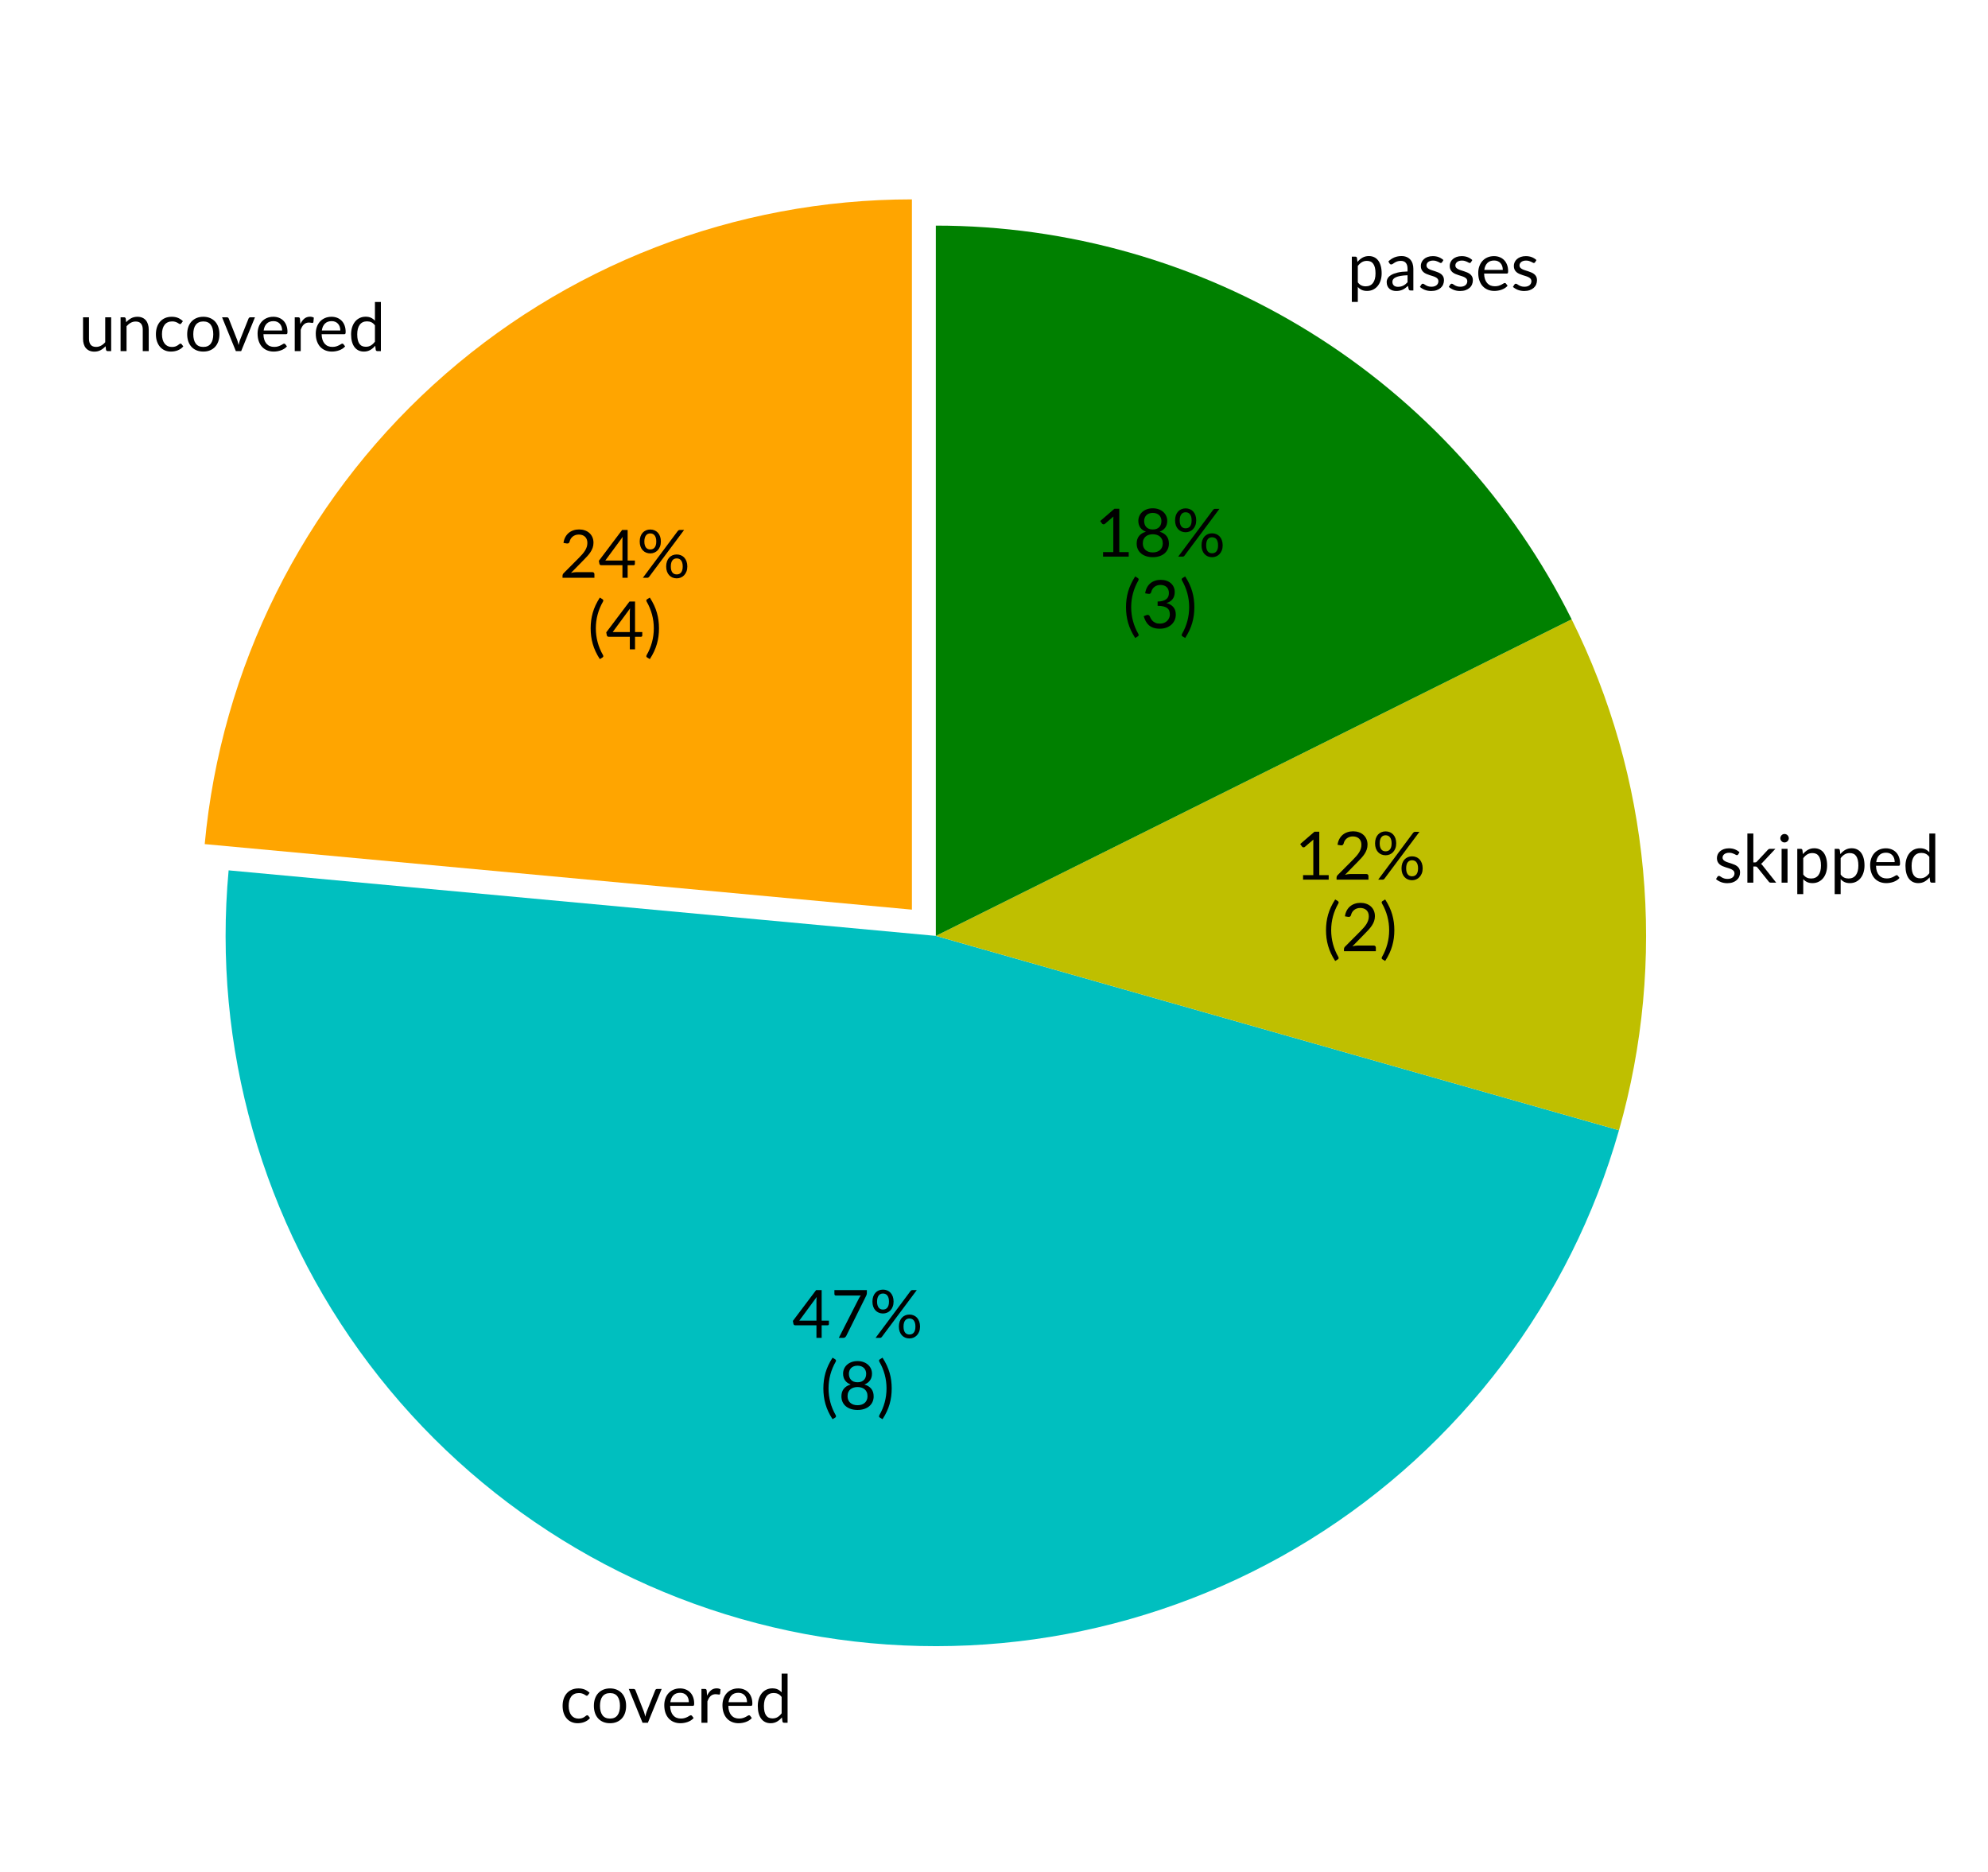
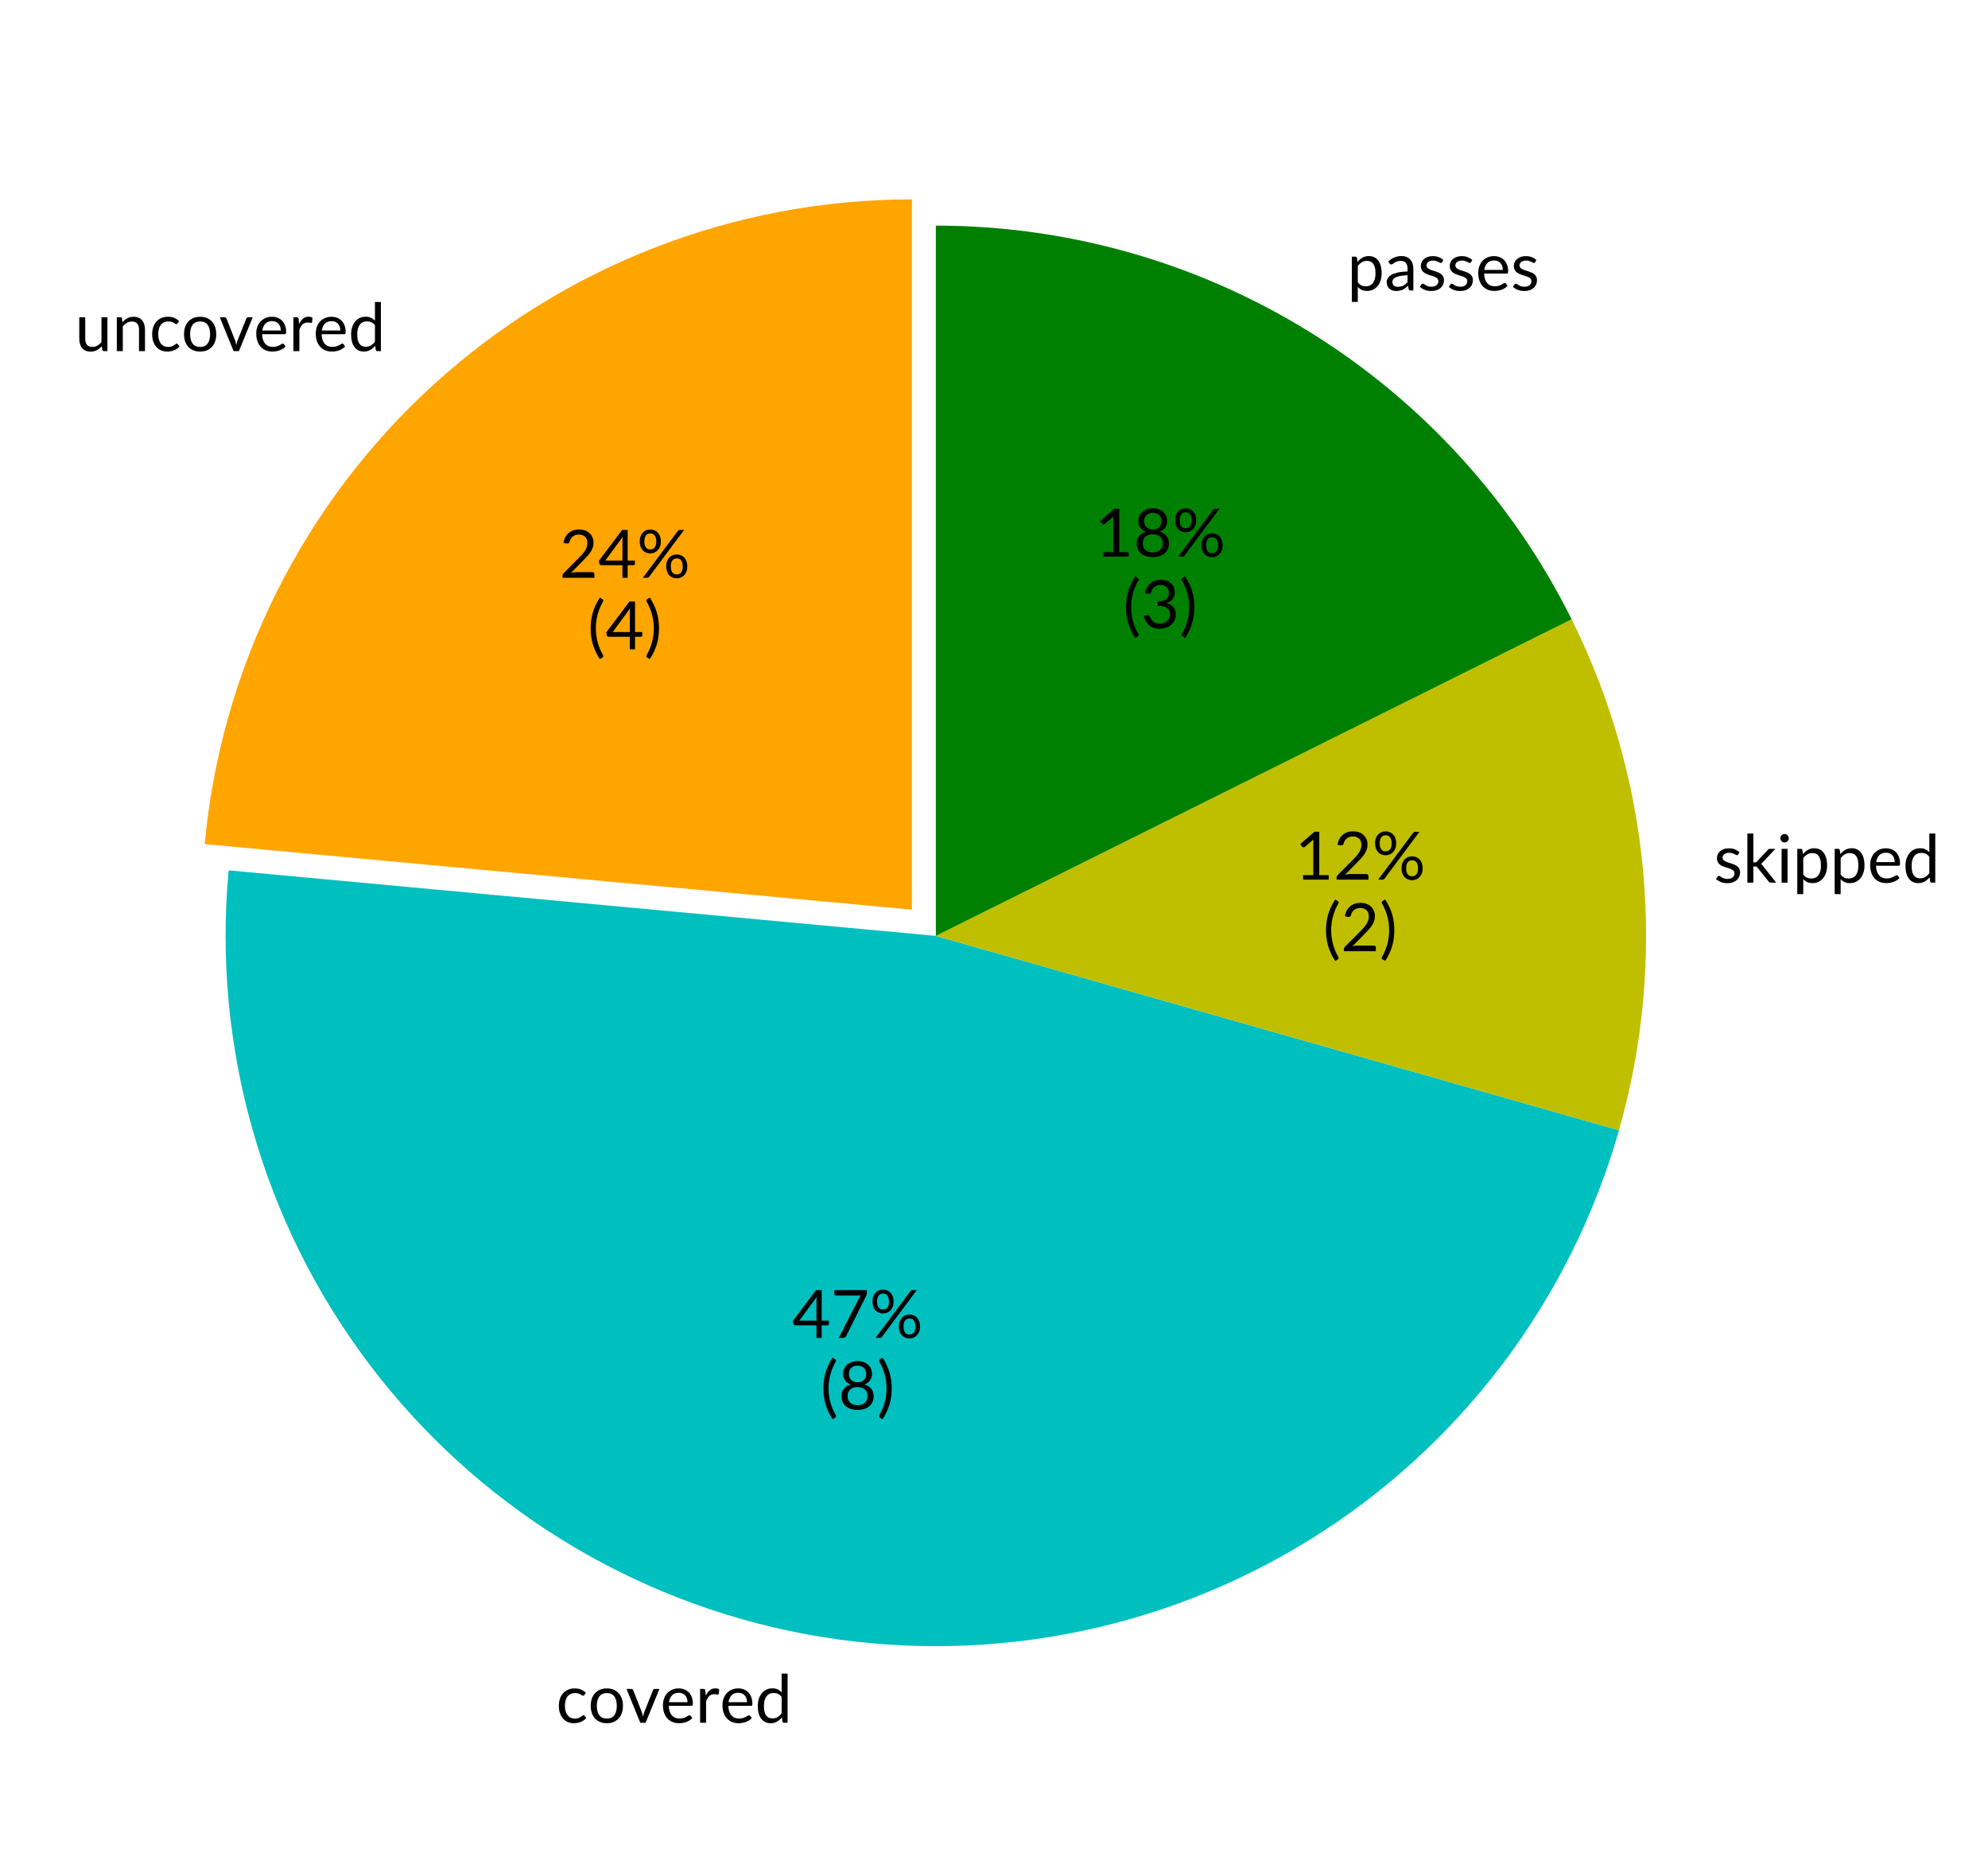
<svg xmlns="http://www.w3.org/2000/svg" xmlns:xlink="http://www.w3.org/1999/xlink" width="297.944pt" height="280.512pt" viewBox="0 0 297.944 280.512" version="1.1">
  <defs>
    <style type="text/css">*{stroke-linejoin: round; stroke-linecap: butt}</style>
  </defs>
  <g id="figure_1">
    <g id="patch_1">
      <path d="M 0 280.512  L 297.944 280.512  L 297.944 0  L 0 0  L 0 280.512  z " style="fill: none" />
    </g>
    <g id="axes_1">
      <g id="patch_2">
        <path d="M 136.67 29.878  C 110.148 29.878 84.56 39.791 64.959 57.659  C 45.359 75.527 33.127 100.092 30.68 126.501  L 136.67 136.323  z " style="fill: #ffa500" />
      </g>
      <g id="patch_3">
        <path d="M 34.265 130.434  C 31.818 156.844 39.328 183.238 55.311 204.403  C 71.295 225.569 94.626 240.015 120.697 244.888  C 146.768 249.762 173.742 244.72 196.292 230.757  C 218.842 216.795 235.379 194.896 242.637 169.386  L 140.256 140.256  z " style="fill: #00bfbf" />
      </g>
      <g id="patch_4">
        <path d="M 242.637 169.386  C 246.236 156.737 247.46 143.53 246.247 130.435  C 245.033 117.339 241.403 104.582 235.541 92.809  L 140.256 140.256  z " style="fill: #bfbf00" />
      </g>
      <g id="patch_5">
        <path d="M 235.541 92.809  C 226.718 75.089 213.123 60.176 196.292 49.755  C 179.461 39.334 160.052 33.811 140.256 33.811  L 140.256 140.256  z " style="fill: #008000" />
      </g>
      <g id="matplotlib.axis_1" />
      <g id="matplotlib.axis_2" />
      <g id="text_1">
-         <g transform="translate(11.79101 52.6178) scale(0.1 -0.1)">
+         <g transform="translate(11.22851 52.6178) scale(0.1 -0.1)">
          <defs>
-             <path id="Lato-Regular-75" d="M 989 3242  L 989 1174  Q 989 806 1157 604  Q 1325 403 1670 403  Q 1920 403 2141 521  Q 2362 640 2547 851  L 2547 3242  L 3117 3242  L 3117 0  L 2778 0  Q 2656 0 2624 118  L 2579 467  Q 2368 234 2105 91  Q 1843 -51 1504 -51  Q 1238 -51 1035 37  Q 832 125 694 285  Q 557 445 488 672  Q 419 899 419 1174  L 419 3242  L 989 3242  z " transform="scale(0.015625)" />
-             <path id="Lato-Regular-6e" d="M 451 0  L 451 3242  L 794 3242  Q 915 3242 944 3123  L 989 2771  Q 1200 3005 1462 3149  Q 1725 3293 2067 3293  Q 2333 3293 2536 3205  Q 2739 3117 2875 2955  Q 3011 2794 3081 2566  Q 3152 2339 3152 2064  L 3152 0  L 2579 0  L 2579 2064  Q 2579 2432 2411 2635  Q 2243 2838 1901 2838  Q 1645 2838 1425 2716  Q 1206 2595 1024 2387  L 1024 0  L 451 0  z " transform="scale(0.015625)" />
+             <path id="Lato-Regular-75" d="M 3117 3242  L 3117 0  L 2778 0  Q 2656 0 2624 118  L 2579 467  Q 2368 234 2105 91  Q 1843 -51 1504 -51  Q 1238 -51 1035 37  Q 832 125 694 285  Q 557 445 488 672  Q 419 899 419 1174  L 419 3242  L 989 3242  L 989 1174  Q 989 806 1157 604  Q 1325 403 1670 403  Q 1923 403 2142 523  Q 2362 643 2547 854  L 2547 3242  L 3117 3242  z " transform="scale(0.015625)" />
+             <path id="Lato-Regular-6e" d="M 989 2771  Q 1094 2890 1212 2986  Q 1331 3082 1464 3150  Q 1597 3219 1745 3256  Q 1894 3293 2067 3293  Q 2333 3293 2536 3205  Q 2739 3117 2875 2955  Q 3011 2794 3081 2566  Q 3152 2339 3152 2064  L 3152 0  L 2579 0  L 2579 2064  Q 2579 2432 2411 2635  Q 2243 2838 1901 2838  Q 1648 2838 1429 2716  Q 1210 2595 1024 2387  L 1024 0  L 451 0  L 451 3242  L 794 3242  Q 915 3242 944 3123  L 989 2771  z " transform="scale(0.015625)" />
            <path id="Lato-Regular-63" d="M 2707 2666  Q 2682 2630 2656 2611  Q 2630 2592 2586 2592  Q 2538 2592 2480 2632  Q 2422 2672 2337 2720  Q 2253 2768 2129 2808  Q 2006 2848 1827 2848  Q 1587 2848 1404 2763  Q 1222 2678 1099 2518  Q 976 2358 913 2131  Q 851 1904 851 1622  Q 851 1328 918 1099  Q 986 870 1109 715  Q 1232 560 1406 478  Q 1581 397 1798 397  Q 2006 397 2140 446  Q 2275 496 2363 557  Q 2451 618 2510 667  Q 2570 717 2627 717  Q 2698 717 2736 662  L 2896 454  Q 2790 323 2656 230  Q 2522 138 2366 75  Q 2211 13 2041 -16  Q 1872 -45 1696 -45  Q 1392 -45 1131 67  Q 870 179 678 392  Q 486 605 377 915  Q 269 1226 269 1622  Q 269 1984 369 2291  Q 470 2598 664 2820  Q 858 3043 1141 3168  Q 1424 3293 1792 3293  Q 2134 3293 2395 3182  Q 2656 3072 2858 2870  L 2707 2666  z " transform="scale(0.015625)" />
            <path id="Lato-Regular-6f" d="M 1818 3293  Q 2173 3293 2457 3174  Q 2742 3056 2944 2838  Q 3146 2621 3253 2312  Q 3360 2003 3360 1622  Q 3360 1238 3253 931  Q 3146 624 2944 406  Q 2742 189 2457 72  Q 2173 -45 1818 -45  Q 1459 -45 1172 72  Q 886 189 684 406  Q 483 624 376 931  Q 269 1238 269 1622  Q 269 2003 376 2312  Q 483 2621 684 2838  Q 886 3056 1172 3174  Q 1459 3293 1818 3293  z M 1818 400  Q 2298 400 2534 721  Q 2771 1043 2771 1619  Q 2771 2198 2534 2521  Q 2298 2845 1818 2845  Q 1574 2845 1393 2761  Q 1213 2678 1093 2521  Q 973 2365 913 2136  Q 854 1907 854 1619  Q 854 1043 1092 721  Q 1331 400 1818 400  z " transform="scale(0.015625)" />
-             <path id="Lato-Regular-76" d="M 74 3242  L 538 3242  Q 608 3242 653 3206  Q 698 3171 714 3123  L 1536 1037  Q 1574 918 1603 806  Q 1632 694 1658 582  Q 1683 694 1712 806  Q 1741 918 1782 1037  L 2614 3123  Q 2634 3174 2678 3208  Q 2723 3242 2784 3242  L 3229 3242  L 1907 0  L 1395 0  L 74 3242  z " transform="scale(0.015625)" />
-             <path id="Lato-Regular-65" d="M 1779 3293  Q 2070 3293 2318 3195  Q 2566 3098 2747 2914  Q 2928 2730 3030 2459  Q 3133 2189 3133 1843  Q 3133 1709 3104 1664  Q 3075 1619 2995 1619  L 829 1619  Q 835 1312 912 1085  Q 989 858 1123 706  Q 1258 554 1443 478  Q 1629 403 1859 403  Q 2074 403 2229 452  Q 2384 502 2496 560  Q 2608 618 2683 667  Q 2758 717 2813 717  Q 2883 717 2922 662  L 3082 454  Q 2976 326 2829 232  Q 2682 138 2514 77  Q 2346 16 2166 -14  Q 1987 -45 1811 -45  Q 1475 -45 1192 68  Q 909 182 702 401  Q 496 621 381 944  Q 266 1267 266 1686  Q 266 2026 370 2320  Q 474 2614 669 2830  Q 864 3046 1145 3169  Q 1427 3293 1779 3293  z M 1792 2874  Q 1379 2874 1142 2635  Q 906 2397 848 1974  L 2621 1974  Q 2621 2173 2565 2337  Q 2509 2502 2401 2622  Q 2294 2742 2140 2808  Q 1987 2874 1792 2874  z " transform="scale(0.015625)" />
-             <path id="Lato-Regular-72" d="M 451 0  L 451 3242  L 778 3242  Q 870 3242 905 3206  Q 941 3171 954 3085  L 989 2592  Q 1142 2925 1368 3112  Q 1594 3299 1917 3299  Q 2019 3299 2113 3276  Q 2208 3254 2282 3206  L 2240 2781  Q 2221 2701 2144 2701  Q 2099 2701 2012 2720  Q 1926 2739 1818 2739  Q 1664 2739 1542 2692  Q 1421 2646 1326 2558  Q 1232 2470 1158 2342  Q 1085 2214 1024 2048  L 1024 0  L 451 0  z " transform="scale(0.015625)" />
-             <path id="Lato-Regular-64" d="M 2794 0  Q 2672 0 2640 118  L 2589 512  Q 2381 259 2113 107  Q 1846 -45 1501 -45  Q 1222 -45 995 62  Q 768 170 608 378  Q 448 586 361 896  Q 275 1206 275 1610  Q 275 1968 371 2277  Q 467 2586 646 2813  Q 826 3040 1086 3169  Q 1347 3299 1674 3299  Q 1971 3299 2184 3198  Q 2397 3098 2563 2915  L 2563 4714  L 3133 4714  L 3133 0  L 2794 0  z M 1686 416  Q 1968 416 2177 544  Q 2387 672 2563 906  L 2563 2470  Q 2403 2682 2217 2768  Q 2032 2854 1802 2854  Q 1350 2854 1107 2531  Q 864 2208 864 1610  Q 864 1293 918 1067  Q 973 842 1078 696  Q 1184 550 1337 483  Q 1491 416 1686 416  z " transform="scale(0.015625)" />
+             <path id="Lato-Regular-76" d="M 3229 3242  L 1907 0  L 1395 0  L 74 3242  L 538 3242  Q 608 3242 653 3206  Q 698 3171 714 3123  L 1536 1037  Q 1574 918 1603 806  Q 1632 694 1658 582  Q 1683 694 1712 806  Q 1741 918 1782 1037  L 2614 3123  Q 2634 3174 2678 3208  Q 2723 3242 2784 3242  L 3229 3242  z " transform="scale(0.015625)" />
+             <path id="Lato-Regular-65" d="M 2621 1974  Q 2621 2173 2565 2337  Q 2509 2502 2401 2622  Q 2294 2742 2140 2808  Q 1987 2874 1792 2874  Q 1382 2874 1144 2635  Q 906 2397 848 1974  L 2621 1974  z M 3082 454  Q 2976 326 2829 232  Q 2682 138 2514 77  Q 2346 16 2166 -14  Q 1987 -45 1811 -45  Q 1475 -45 1192 68  Q 909 182 702 401  Q 496 621 381 944  Q 266 1267 266 1686  Q 266 2026 370 2320  Q 474 2614 669 2830  Q 864 3046 1145 3169  Q 1427 3293 1779 3293  Q 2070 3293 2318 3195  Q 2566 3098 2747 2914  Q 2928 2730 3030 2459  Q 3133 2189 3133 1843  Q 3133 1709 3104 1664  Q 3075 1619 2995 1619  L 829 1619  Q 838 1312 913 1085  Q 989 858 1123 706  Q 1258 554 1443 478  Q 1629 403 1859 403  Q 2074 403 2229 452  Q 2384 502 2496 560  Q 2608 618 2683 667  Q 2758 717 2813 717  Q 2883 717 2922 662  L 3082 454  z " transform="scale(0.015625)" />
+             <path id="Lato-Regular-72" d="M 992 2592  Q 1146 2925 1370 3112  Q 1594 3299 1917 3299  Q 2019 3299 2113 3276  Q 2208 3254 2282 3206  L 2240 2781  Q 2221 2701 2144 2701  Q 2099 2701 2012 2720  Q 1926 2739 1818 2739  Q 1664 2739 1544 2694  Q 1424 2650 1329 2562  Q 1235 2474 1160 2344  Q 1085 2214 1024 2048  L 1024 0  L 451 0  L 451 3242  L 778 3242  Q 870 3242 905 3206  Q 941 3171 954 3085  L 992 2592  z " transform="scale(0.015625)" />
+             <path id="Lato-Regular-64" d="M 2563 2470  Q 2403 2685 2217 2769  Q 2032 2854 1802 2854  Q 1350 2854 1107 2531  Q 864 2208 864 1610  Q 864 1293 918 1067  Q 973 842 1078 696  Q 1184 550 1337 483  Q 1491 416 1686 416  Q 1968 416 2177 544  Q 2387 672 2563 906  L 2563 2470  z M 3133 4714  L 3133 0  L 2794 0  Q 2672 0 2640 118  L 2589 512  Q 2381 262 2115 108  Q 1850 -45 1501 -45  Q 1222 -45 995 62  Q 768 170 608 378  Q 448 586 361 896  Q 275 1206 275 1610  Q 275 1968 371 2277  Q 467 2586 646 2813  Q 826 3040 1086 3169  Q 1347 3299 1674 3299  Q 1971 3299 2184 3198  Q 2397 3098 2563 2918  L 2563 4714  L 3133 4714  z " transform="scale(0.015625)" />
          </defs>
          <use xlink:href="#Lato-Regular-75" />
          <use xlink:href="#Lato-Regular-6e" x="55.75" />
          <use xlink:href="#Lato-Regular-63" x="111.55" />
-           <use xlink:href="#Lato-Regular-6f" x="158.425" />
-           <use xlink:href="#Lato-Regular-76" x="213.75" />
-           <use xlink:href="#Lato-Regular-65" x="263.975" />
-           <use xlink:href="#Lato-Regular-72" x="316.775" />
-           <use xlink:href="#Lato-Regular-65" x="351.175" />
-           <use xlink:href="#Lato-Regular-64" x="403.975" />
+           <use xlink:href="#Lato-Regular-6f" x="159.3" />
+           <use xlink:href="#Lato-Regular-76" x="216" />
+           <use xlink:href="#Lato-Regular-65" x="267.6" />
+           <use xlink:href="#Lato-Regular-72" x="320.4" />
+           <use xlink:href="#Lato-Regular-65" x="356.8" />
+           <use xlink:href="#Lato-Regular-64" x="409.6" />
        </g>
      </g>
      <g id="text_2">
        <g transform="translate(83.83577 86.589) scale(0.1 -0.1)">
          <defs>
-             <path id="Lato-Regular-32" d="M 1891 4637  Q 2182 4637 2435 4550  Q 2688 4464 2873 4299  Q 3059 4134 3164 3897  Q 3270 3661 3270 3360  Q 3270 3104 3193 2885  Q 3117 2666 2985 2467  Q 2854 2269 2683 2080  Q 2512 1891 2320 1699  L 1110 464  Q 1238 499 1369 520  Q 1501 541 1622 541  L 3158 541  Q 3251 541 3305 486  Q 3360 432 3360 346  L 3360 0  L 301 0  L 301 195  Q 301 256 326 320  Q 352 384 406 438  L 1875 1914  Q 2058 2099 2208 2270  Q 2358 2442 2464 2614  Q 2570 2787 2627 2964  Q 2685 3142 2685 3344  Q 2685 3546 2621 3698  Q 2557 3850 2446 3949  Q 2336 4048 2185 4097  Q 2035 4147 1862 4147  Q 1686 4147 1539 4096  Q 1392 4045 1278 3953  Q 1165 3862 1088 3737  Q 1011 3613 979 3462  Q 941 3350 875 3313  Q 810 3277 691 3293  L 394 3344  Q 438 3658 568 3899  Q 698 4141 894 4304  Q 1091 4467 1344 4552  Q 1597 4637 1891 4637  z " transform="scale(0.015625)" />
-             <path id="Lato-Regular-34" d="M 2835 1654  L 3530 1654  L 3530 1328  Q 3530 1277 3499 1241  Q 3469 1206 3405 1206  L 2835 1206  L 2835 0  L 2336 0  L 2336 1206  L 301 1206  Q 237 1206 190 1243  Q 144 1280 131 1334  L 74 1626  L 2304 4586  L 2835 4586  L 2835 1654  z M 2336 3546  Q 2336 3629 2341 3726  Q 2346 3824 2362 3926  L 691 1654  L 2336 1654  L 2336 3546  z " transform="scale(0.015625)" />
+             <path id="Lato-Regular-32" d="M 3158 541  Q 3251 541 3305 486  Q 3360 432 3360 346  L 3360 0  L 301 0  L 301 195  Q 301 256 326 320  Q 352 384 406 438  L 1875 1914  Q 2058 2099 2208 2270  Q 2358 2442 2464 2614  Q 2570 2787 2627 2964  Q 2685 3142 2685 3344  Q 2685 3546 2621 3698  Q 2557 3850 2446 3949  Q 2336 4048 2185 4097  Q 2035 4147 1862 4147  Q 1686 4147 1539 4096  Q 1392 4045 1278 3953  Q 1165 3862 1088 3737  Q 1011 3613 979 3462  Q 941 3350 875 3313  Q 810 3277 691 3293  L 394 3344  Q 438 3658 568 3899  Q 698 4141 894 4304  Q 1091 4467 1344 4552  Q 1597 4637 1891 4637  Q 2182 4637 2435 4550  Q 2688 4464 2873 4299  Q 3059 4134 3164 3897  Q 3270 3661 3270 3360  Q 3270 3104 3193 2885  Q 3117 2666 2985 2467  Q 2854 2269 2683 2080  Q 2512 1891 2320 1699  L 1110 464  Q 1238 499 1369 520  Q 1501 541 1622 541  L 3158 541  z " transform="scale(0.015625)" />
+             <path id="Lato-Regular-34" d="M 2336 1654  L 2336 3546  Q 2336 3629 2342 3728  Q 2349 3827 2362 3930  L 691 1654  L 2336 1654  z M 3530 1654  L 3530 1328  Q 3530 1277 3499 1241  Q 3469 1206 3405 1206  L 2835 1206  L 2835 0  L 2336 0  L 2336 1206  L 301 1206  Q 237 1206 190 1243  Q 144 1280 131 1334  L 74 1626  L 2304 4586  L 2835 4586  L 2835 1654  L 3530 1654  z " transform="scale(0.015625)" />
            <path id="Lato-Regular-25" d="M 2310 3478  Q 2310 3210 2227 2997  Q 2144 2784 2005 2638  Q 1866 2493 1682 2416  Q 1498 2339 1293 2339  Q 1078 2339 892 2416  Q 707 2493 571 2638  Q 435 2784 358 2997  Q 282 3210 282 3478  Q 282 3754 358 3968  Q 435 4182 571 4329  Q 707 4477 892 4553  Q 1078 4630 1293 4630  Q 1510 4630 1696 4553  Q 1882 4477 2019 4329  Q 2157 4182 2233 3968  Q 2310 3754 2310 3478  z M 1869 3478  Q 1869 3690 1824 3837  Q 1779 3984 1700 4078  Q 1622 4173 1516 4214  Q 1411 4256 1293 4256  Q 1174 4256 1072 4214  Q 970 4173 893 4078  Q 816 3984 771 3837  Q 726 3690 726 3478  Q 726 3270 771 3124  Q 816 2979 893 2888  Q 970 2797 1072 2757  Q 1174 2717 1293 2717  Q 1411 2717 1516 2757  Q 1622 2797 1700 2888  Q 1779 2979 1824 3124  Q 1869 3270 1869 3478  z M 3933 4490  Q 3965 4528 4008 4557  Q 4051 4586 4125 4586  L 4538 4586  L 1184 93  Q 1155 51 1110 25  Q 1066 0 1002 0  L 582 0  L 3933 4490  z M 4848 1082  Q 4848 813 4765 601  Q 4682 390 4542 244  Q 4403 99 4219 22  Q 4035 -54 3830 -54  Q 3613 -54 3429 22  Q 3245 99 3109 244  Q 2973 390 2896 601  Q 2819 813 2819 1082  Q 2819 1357 2896 1573  Q 2973 1789 3109 1936  Q 3245 2083 3429 2160  Q 3613 2237 3830 2237  Q 4045 2237 4232 2160  Q 4419 2083 4555 1936  Q 4691 1789 4769 1573  Q 4848 1357 4848 1082  z M 4406 1082  Q 4406 1293 4361 1441  Q 4317 1590 4238 1683  Q 4160 1776 4054 1817  Q 3949 1859 3830 1859  Q 3712 1859 3608 1817  Q 3504 1776 3427 1683  Q 3350 1590 3307 1441  Q 3264 1293 3264 1082  Q 3264 874 3307 730  Q 3350 586 3427 494  Q 3504 403 3608 363  Q 3712 323 3830 323  Q 3949 323 4054 363  Q 4160 403 4238 494  Q 4317 586 4361 730  Q 4406 874 4406 1082  z " transform="scale(0.015625)" />
          </defs>
          <use xlink:href="#Lato-Regular-32" />
          <use xlink:href="#Lato-Regular-34" x="58" />
          <use xlink:href="#Lato-Regular-25" x="116" />
        </g>
        <g transform="translate(88.07327 97.31025) scale(0.1 -0.1)">
          <defs>
            <path id="Lato-Regular-28" d="M 784 2013  Q 784 1328 958 681  Q 1133 35 1469 -547  Q 1520 -646 1494 -699  Q 1469 -752 1421 -784  L 1168 -938  Q 928 -570 760 -208  Q 592 154 488 518  Q 384 883 336 1252  Q 288 1622 288 2013  Q 288 2400 336 2771  Q 384 3142 488 3505  Q 592 3869 760 4230  Q 928 4592 1168 4963  L 1421 4806  Q 1469 4774 1494 4721  Q 1520 4669 1469 4573  Q 1133 3990 958 3344  Q 784 2698 784 2013  z " transform="scale(0.015625)" />
            <path id="Lato-Regular-29" d="M 925 2013  Q 925 2698 750 3344  Q 576 3990 240 4573  Q 214 4621 208 4657  Q 202 4694 211 4721  Q 221 4749 241 4769  Q 262 4790 288 4806  L 541 4963  Q 781 4592 949 4230  Q 1117 3869 1221 3505  Q 1325 3142 1373 2771  Q 1421 2400 1421 2013  Q 1421 1622 1373 1252  Q 1325 883 1221 518  Q 1117 154 949 -208  Q 781 -570 541 -938  L 288 -784  Q 262 -768 241 -747  Q 221 -726 211 -699  Q 202 -672 208 -633  Q 214 -595 240 -547  Q 576 35 750 681  Q 925 1328 925 2013  z " transform="scale(0.015625)" />
          </defs>
          <use xlink:href="#Lato-Regular-28" />
          <use xlink:href="#Lato-Regular-34" x="26.7" />
          <use xlink:href="#Lato-Regular-29" x="84.7" />
        </g>
      </g>
      <g id="text_3">
-         <g transform="translate(83.8987 258.1766) scale(0.1 -0.1)">
+         <g transform="translate(83.3362 258.1766) scale(0.1 -0.1)">
          <use xlink:href="#Lato-Regular-63" />
-           <use xlink:href="#Lato-Regular-6f" x="46.875" />
-           <use xlink:href="#Lato-Regular-76" x="102.2" />
-           <use xlink:href="#Lato-Regular-65" x="152.425" />
-           <use xlink:href="#Lato-Regular-72" x="205.225" />
-           <use xlink:href="#Lato-Regular-65" x="239.625" />
-           <use xlink:href="#Lato-Regular-64" x="292.425" />
+           <use xlink:href="#Lato-Regular-6f" x="47.75" />
+           <use xlink:href="#Lato-Regular-76" x="104.45" />
+           <use xlink:href="#Lato-Regular-65" x="156.05" />
+           <use xlink:href="#Lato-Regular-72" x="208.85" />
+           <use xlink:href="#Lato-Regular-65" x="245.25" />
+           <use xlink:href="#Lato-Regular-64" x="298.05" />
        </g>
      </g>
      <g id="text_4">
        <g transform="translate(118.7127 200.4998) scale(0.1 -0.1)">
          <defs>
-             <path id="Lato-Regular-37" d="M 3459 4586  L 3459 4330  Q 3459 4221 3435 4150  Q 3411 4080 3389 4032  L 1488 202  Q 1446 118 1372 59  Q 1299 0 1178 0  L 768 0  L 2694 3782  Q 2736 3862 2779 3929  Q 2822 3997 2877 4058  L 483 4058  Q 429 4058 387 4101  Q 346 4144 346 4198  L 346 4586  L 3459 4586  z " transform="scale(0.015625)" />
+             <path id="Lato-Regular-37" d="M 3459 4586  L 3459 4330  Q 3459 4221 3435 4150  Q 3411 4080 3389 4032  L 1488 202  Q 1446 118 1372 59  Q 1299 0 1178 0  L 768 0  L 2694 3782  Q 2736 3862 2781 3929  Q 2826 3997 2877 4058  L 483 4058  Q 429 4058 387 4101  Q 346 4144 346 4198  L 346 4586  L 3459 4586  z " transform="scale(0.015625)" />
          </defs>
          <use xlink:href="#Lato-Regular-34" />
          <use xlink:href="#Lato-Regular-37" x="58" />
          <use xlink:href="#Lato-Regular-25" x="116" />
        </g>
        <g transform="translate(122.9502 211.221) scale(0.1 -0.1)">
          <defs>
-             <path id="Lato-Regular-38" d="M 1856 -51  Q 1514 -51 1229 40  Q 944 131 739 300  Q 534 470 422 712  Q 310 954 310 1254  Q 310 1696 540 1982  Q 771 2269 1200 2390  Q 838 2525 654 2792  Q 470 3059 470 3430  Q 470 3683 569 3904  Q 669 4125 851 4288  Q 1034 4451 1288 4544  Q 1542 4637 1856 4637  Q 2166 4637 2422 4544  Q 2678 4451 2860 4288  Q 3043 4125 3142 3904  Q 3242 3683 3242 3430  Q 3242 3059 3056 2792  Q 2870 2525 2512 2390  Q 2941 2269 3171 1982  Q 3402 1696 3402 1254  Q 3402 954 3288 712  Q 3174 470 2971 300  Q 2768 131 2483 40  Q 2198 -51 1856 -51  z M 1856 403  Q 2080 403 2257 465  Q 2435 528 2558 641  Q 2682 755 2747 913  Q 2813 1072 2813 1264  Q 2813 1501 2734 1669  Q 2656 1837 2523 1942  Q 2390 2048 2217 2097  Q 2045 2147 1856 2147  Q 1667 2147 1494 2097  Q 1322 2048 1189 1942  Q 1056 1837 977 1669  Q 899 1501 899 1264  Q 899 1072 964 913  Q 1030 755 1153 641  Q 1277 528 1454 465  Q 1632 403 1856 403  z M 1856 2605  Q 2080 2605 2238 2673  Q 2397 2742 2496 2856  Q 2595 2970 2640 3117  Q 2685 3264 2685 3421  Q 2685 3581 2632 3721  Q 2579 3862 2475 3968  Q 2371 4074 2216 4134  Q 2061 4195 1856 4195  Q 1651 4195 1496 4134  Q 1341 4074 1237 3968  Q 1133 3862 1080 3721  Q 1027 3581 1027 3421  Q 1027 3264 1072 3117  Q 1117 2970 1216 2856  Q 1315 2742 1473 2673  Q 1632 2605 1856 2605  z " transform="scale(0.015625)" />
+             <path id="Lato-Regular-38" d="M 1856 403  Q 2080 403 2257 465  Q 2435 528 2558 641  Q 2682 755 2747 913  Q 2813 1072 2813 1264  Q 2813 1501 2734 1669  Q 2656 1837 2523 1942  Q 2390 2048 2217 2097  Q 2045 2147 1856 2147  Q 1667 2147 1494 2097  Q 1322 2048 1189 1942  Q 1056 1837 977 1669  Q 899 1501 899 1264  Q 899 1072 964 913  Q 1030 755 1153 641  Q 1277 528 1454 465  Q 1632 403 1856 403  z M 1856 4195  Q 1651 4195 1496 4134  Q 1341 4074 1237 3968  Q 1133 3862 1080 3721  Q 1027 3581 1027 3421  Q 1027 3264 1072 3117  Q 1117 2970 1216 2856  Q 1315 2742 1473 2673  Q 1632 2605 1856 2605  Q 2080 2605 2238 2673  Q 2397 2742 2496 2856  Q 2595 2970 2640 3117  Q 2685 3264 2685 3421  Q 2685 3581 2632 3721  Q 2579 3862 2475 3968  Q 2371 4074 2216 4134  Q 2061 4195 1856 4195  z M 2512 2390  Q 2941 2269 3171 1984  Q 3402 1699 3402 1254  Q 3402 954 3288 712  Q 3174 470 2971 300  Q 2768 131 2483 40  Q 2198 -51 1856 -51  Q 1514 -51 1229 40  Q 944 131 739 300  Q 534 470 422 712  Q 310 954 310 1254  Q 310 1699 540 1984  Q 771 2269 1200 2390  Q 838 2525 654 2792  Q 470 3059 470 3430  Q 470 3683 569 3904  Q 669 4125 851 4288  Q 1034 4451 1288 4544  Q 1542 4637 1856 4637  Q 2166 4637 2422 4544  Q 2678 4451 2860 4288  Q 3043 4125 3142 3904  Q 3242 3683 3242 3430  Q 3242 3059 3058 2792  Q 2874 2525 2512 2390  z " transform="scale(0.015625)" />
          </defs>
          <use xlink:href="#Lato-Regular-28" />
          <use xlink:href="#Lato-Regular-38" x="26.7" />
          <use xlink:href="#Lato-Regular-29" x="84.7" />
        </g>
      </g>
      <g id="text_5">
        <g transform="translate(256.8458 132.2773) scale(0.1 -0.1)">
          <defs>
            <path id="Lato-Regular-73" d="M 2339 2707  Q 2301 2637 2221 2637  Q 2173 2637 2112 2672  Q 2051 2707 1963 2750  Q 1875 2794 1753 2830  Q 1632 2867 1466 2867  Q 1322 2867 1206 2830  Q 1091 2794 1009 2730  Q 928 2666 885 2581  Q 842 2496 842 2397  Q 842 2272 914 2189  Q 986 2106 1104 2045  Q 1222 1984 1372 1937  Q 1523 1891 1681 1838  Q 1840 1786 1990 1722  Q 2141 1658 2259 1562  Q 2378 1466 2450 1326  Q 2522 1187 2522 992  Q 2522 768 2442 577  Q 2362 387 2205 248  Q 2048 109 1821 29  Q 1594 -51 1296 -51  Q 957 -51 681 59  Q 406 170 214 342  L 349 560  Q 374 602 409 624  Q 445 646 499 646  Q 557 646 621 601  Q 685 557 776 502  Q 867 448 998 403  Q 1130 358 1325 358  Q 1491 358 1616 401  Q 1741 445 1824 518  Q 1907 592 1947 688  Q 1987 784 1987 893  Q 1987 1027 1915 1115  Q 1843 1203 1724 1265  Q 1606 1328 1454 1374  Q 1302 1421 1144 1472  Q 986 1523 834 1588  Q 682 1654 563 1753  Q 445 1853 373 1998  Q 301 2144 301 2352  Q 301 2538 377 2709  Q 454 2880 601 3009  Q 749 3139 963 3216  Q 1178 3293 1453 3293  Q 1773 3293 2027 3192  Q 2282 3091 2467 2915  L 2339 2707  z " transform="scale(0.015625)" />
            <path id="Lato-Regular-6b" d="M 1024 4714  L 1024 1939  L 1171 1939  Q 1235 1939 1278 1956  Q 1322 1974 1370 2029  L 2394 3126  Q 2438 3181 2488 3211  Q 2538 3242 2621 3242  L 3136 3242  L 1942 1971  Q 1856 1862 1757 1802  Q 1814 1763 1860 1713  Q 1907 1664 1949 1600  L 3216 0  L 2707 0  Q 2634 0 2581 24  Q 2528 48 2490 112  L 1424 1440  Q 1376 1507 1329 1528  Q 1283 1549 1187 1549  L 1024 1549  L 1024 0  L 451 0  L 451 4714  L 1024 4714  z " transform="scale(0.015625)" />
            <path id="Lato-Regular-69" d="M 1053 3242  L 1053 0  L 483 0  L 483 3242  L 1053 3242  z M 1174 4259  Q 1174 4176 1140 4104  Q 1107 4032 1051 3976  Q 995 3920 920 3888  Q 845 3856 762 3856  Q 678 3856 606 3888  Q 534 3920 480 3976  Q 426 4032 394 4104  Q 362 4176 362 4259  Q 362 4342 394 4417  Q 426 4493 480 4549  Q 534 4605 606 4637  Q 678 4669 762 4669  Q 845 4669 920 4637  Q 995 4605 1051 4549  Q 1107 4493 1140 4417  Q 1174 4342 1174 4259  z " transform="scale(0.015625)" />
-             <path id="Lato-Regular-70" d="M 451 -1098  L 451 3242  L 794 3242  Q 915 3242 944 3123  L 992 2739  Q 1200 2992 1469 3145  Q 1738 3299 2083 3299  Q 2365 3299 2592 3192  Q 2819 3085 2979 2875  Q 3139 2666 3225 2355  Q 3312 2045 3312 1642  Q 3312 1283 3216 974  Q 3120 666 2939 440  Q 2758 214 2497 84  Q 2237 -45 1910 -45  Q 1613 -45 1400 54  Q 1187 154 1024 336  L 1024 -1098  L 451 -1098  z M 1898 2838  Q 1619 2838 1409 2710  Q 1200 2582 1024 2349  L 1024 781  Q 1178 570 1365 483  Q 1552 397 1782 397  Q 2237 397 2480 720  Q 2723 1043 2723 1642  Q 2723 1958 2667 2185  Q 2611 2413 2505 2558  Q 2400 2704 2246 2771  Q 2093 2838 1898 2838  z " transform="scale(0.015625)" />
+             <path id="Lato-Regular-70" d="M 1024 781  Q 1181 570 1366 483  Q 1552 397 1782 397  Q 2237 397 2480 720  Q 2723 1043 2723 1642  Q 2723 1958 2667 2185  Q 2611 2413 2505 2558  Q 2400 2704 2246 2771  Q 2093 2838 1898 2838  Q 1619 2838 1409 2710  Q 1200 2582 1024 2349  L 1024 781  z M 995 2739  Q 1200 2992 1469 3145  Q 1738 3299 2083 3299  Q 2365 3299 2592 3192  Q 2819 3085 2979 2875  Q 3139 2666 3225 2355  Q 3312 2045 3312 1642  Q 3312 1283 3216 974  Q 3120 666 2939 440  Q 2758 214 2497 84  Q 2237 -45 1910 -45  Q 1613 -45 1400 56  Q 1187 157 1024 336  L 1024 -1098  L 451 -1098  L 451 3242  L 794 3242  Q 915 3242 944 3123  L 995 2739  z " transform="scale(0.015625)" />
          </defs>
          <use xlink:href="#Lato-Regular-73" />
          <use xlink:href="#Lato-Regular-6b" x="43.3" />
          <use xlink:href="#Lato-Regular-69" x="94.1" />
          <use xlink:href="#Lato-Regular-70" x="118.1" />
          <use xlink:href="#Lato-Regular-70" x="174.15" />
          <use xlink:href="#Lato-Regular-65" x="230.2" />
          <use xlink:href="#Lato-Regular-64" x="283" />
        </g>
      </g>
      <g id="text_6">
        <g transform="translate(194.0426 131.8275) scale(0.1 -0.1)">
          <defs>
-             <path id="Lato-Regular-31" d="M 800 435  L 1782 435  L 1782 3562  Q 1782 3696 1792 3846  L 976 3146  Q 934 3110 892 3102  Q 851 3094 816 3100  Q 781 3107 750 3126  Q 720 3146 704 3168  L 525 3414  L 1891 4595  L 2355 4595  L 2355 435  L 3258 435  L 3258 0  L 800 0  L 800 435  z " transform="scale(0.015625)" />
+             <path id="Lato-Regular-31" d="M 3258 435  L 3258 0  L 800 0  L 800 435  L 1782 435  L 1782 3562  Q 1782 3702 1792 3846  L 976 3146  Q 934 3110 892 3102  Q 851 3094 816 3100  Q 781 3107 750 3126  Q 720 3146 704 3168  L 525 3414  L 1891 4595  L 2355 4595  L 2355 435  L 3258 435  z " transform="scale(0.015625)" />
          </defs>
          <use xlink:href="#Lato-Regular-31" />
          <use xlink:href="#Lato-Regular-32" x="58" />
          <use xlink:href="#Lato-Regular-25" x="116" />
        </g>
        <g transform="translate(198.2801 142.5487) scale(0.1 -0.1)">
          <use xlink:href="#Lato-Regular-28" />
          <use xlink:href="#Lato-Regular-32" x="26.7" />
          <use xlink:href="#Lato-Regular-29" x="84.7" />
        </g>
      </g>
      <g id="text_7">
        <g transform="translate(201.8956 43.52972) scale(0.1 -0.1)">
          <defs>
-             <path id="Lato-Regular-61" d="M 2512 0  Q 2429 0 2384 27  Q 2339 54 2314 134  L 2250 438  Q 2122 323 1998 232  Q 1875 141 1742 78  Q 1610 16 1458 -17  Q 1306 -51 1120 -51  Q 931 -51 764 1  Q 598 54 475 160  Q 352 266 280 427  Q 208 589 208 810  Q 208 1002 313 1179  Q 419 1357 656 1494  Q 893 1632 1273 1720  Q 1654 1808 2208 1821  L 2208 2074  Q 2208 2451 2045 2644  Q 1882 2838 1568 2838  Q 1357 2838 1214 2785  Q 1072 2733 968 2667  Q 864 2602 789 2549  Q 714 2496 640 2496  Q 582 2496 540 2526  Q 499 2557 470 2602  L 368 2784  Q 637 3043 947 3171  Q 1258 3299 1635 3299  Q 1907 3299 2118 3209  Q 2330 3120 2474 2960  Q 2618 2800 2691 2573  Q 2765 2346 2765 2074  L 2765 0  L 2512 0  z M 1290 349  Q 1440 349 1565 379  Q 1690 410 1800 466  Q 1910 522 2011 603  Q 2112 685 2208 787  L 2208 1459  Q 1814 1446 1537 1396  Q 1261 1347 1086 1267  Q 912 1187 833 1078  Q 755 970 755 835  Q 755 707 796 614  Q 838 522 910 462  Q 982 403 1080 376  Q 1178 349 1290 349  z " transform="scale(0.015625)" />
+             <path id="Lato-Regular-61" d="M 2208 1459  Q 1814 1446 1537 1396  Q 1261 1347 1086 1267  Q 912 1187 833 1078  Q 755 970 755 835  Q 755 707 796 614  Q 838 522 910 462  Q 982 403 1080 376  Q 1178 349 1290 349  Q 1440 349 1565 379  Q 1690 410 1800 467  Q 1910 525 2011 605  Q 2112 685 2208 787  L 2208 1459  z M 368 2784  Q 637 3043 947 3171  Q 1258 3299 1635 3299  Q 1907 3299 2118 3209  Q 2330 3120 2474 2960  Q 2618 2800 2691 2573  Q 2765 2346 2765 2074  L 2765 0  L 2512 0  Q 2429 0 2384 27  Q 2339 54 2314 134  L 2250 442  Q 2122 323 2000 232  Q 1878 141 1744 78  Q 1610 16 1458 -17  Q 1306 -51 1120 -51  Q 931 -51 764 1  Q 598 54 475 160  Q 352 266 280 427  Q 208 589 208 810  Q 208 1002 313 1179  Q 419 1357 656 1494  Q 893 1632 1273 1720  Q 1654 1808 2208 1821  L 2208 2074  Q 2208 2451 2045 2644  Q 1882 2838 1568 2838  Q 1357 2838 1214 2785  Q 1072 2733 968 2667  Q 864 2602 789 2549  Q 714 2496 640 2496  Q 582 2496 540 2526  Q 499 2557 470 2602  L 368 2784  z " transform="scale(0.015625)" />
          </defs>
          <use xlink:href="#Lato-Regular-70" />
          <use xlink:href="#Lato-Regular-61" x="56.05" />
          <use xlink:href="#Lato-Regular-73" x="105.75" />
          <use xlink:href="#Lato-Regular-73" x="149.05" />
          <use xlink:href="#Lato-Regular-65" x="192.35" />
          <use xlink:href="#Lato-Regular-73" x="245.15" />
        </g>
      </g>
      <g id="text_8">
        <g transform="translate(164.0698 83.41967) scale(0.1 -0.1)">
          <use xlink:href="#Lato-Regular-31" />
          <use xlink:href="#Lato-Regular-38" x="58" />
          <use xlink:href="#Lato-Regular-25" x="116" />
        </g>
        <g transform="translate(168.3073 94.14092) scale(0.1 -0.1)">
          <defs>
-             <path id="Lato-Regular-33" d="M 1914 4637  Q 2205 4637 2451 4553  Q 2698 4470 2875 4316  Q 3053 4163 3152 3945  Q 3251 3728 3251 3462  Q 3251 3245 3195 3073  Q 3139 2902 3035 2772  Q 2931 2643 2784 2553  Q 2637 2464 2454 2410  Q 2902 2291 3128 2012  Q 3354 1734 3354 1315  Q 3354 998 3234 745  Q 3114 493 2906 315  Q 2698 138 2421 43  Q 2144 -51 1827 -51  Q 1462 -51 1203 40  Q 944 131 765 291  Q 586 451 470 670  Q 355 890 275 1146  L 522 1248  Q 618 1290 709 1270  Q 800 1251 842 1165  Q 883 1075 945 950  Q 1008 826 1117 710  Q 1226 595 1394 515  Q 1562 435 1821 435  Q 2061 435 2241 513  Q 2422 592 2542 717  Q 2662 842 2723 995  Q 2784 1149 2784 1299  Q 2784 1485 2736 1638  Q 2688 1792 2557 1904  Q 2426 2016 2197 2080  Q 1968 2144 1610 2144  L 1610 2557  Q 1904 2560 2110 2621  Q 2317 2682 2446 2787  Q 2576 2893 2635 3040  Q 2694 3187 2694 3366  Q 2694 3565 2632 3712  Q 2570 3859 2461 3955  Q 2352 4051 2203 4099  Q 2054 4147 1882 4147  Q 1709 4147 1560 4096  Q 1411 4045 1297 3953  Q 1184 3862 1107 3737  Q 1030 3613 998 3462  Q 957 3350 894 3313  Q 832 3277 714 3293  L 416 3344  Q 461 3658 589 3899  Q 717 4141 913 4304  Q 1110 4467 1364 4552  Q 1619 4637 1914 4637  z " transform="scale(0.015625)" />
+             <path id="Lato-Regular-33" d="M 416 3344  Q 461 3658 589 3899  Q 717 4141 913 4304  Q 1110 4467 1364 4552  Q 1619 4637 1914 4637  Q 2205 4637 2451 4553  Q 2698 4470 2875 4316  Q 3053 4163 3152 3945  Q 3251 3728 3251 3462  Q 3251 3245 3195 3073  Q 3139 2902 3035 2774  Q 2931 2646 2784 2556  Q 2637 2467 2454 2410  Q 2902 2294 3128 2014  Q 3354 1734 3354 1315  Q 3354 998 3234 745  Q 3114 493 2906 315  Q 2698 138 2421 43  Q 2144 -51 1827 -51  Q 1462 -51 1203 40  Q 944 131 765 291  Q 586 451 470 670  Q 355 890 275 1146  L 522 1248  Q 618 1290 709 1270  Q 800 1251 842 1165  Q 883 1075 945 950  Q 1008 826 1117 710  Q 1226 595 1394 515  Q 1562 435 1821 435  Q 2061 435 2241 513  Q 2422 592 2542 717  Q 2662 842 2723 995  Q 2784 1149 2784 1299  Q 2784 1485 2736 1638  Q 2688 1792 2557 1904  Q 2426 2016 2197 2080  Q 1968 2144 1610 2144  L 1610 2557  Q 1904 2560 2110 2621  Q 2317 2682 2446 2787  Q 2576 2893 2635 3040  Q 2694 3187 2694 3366  Q 2694 3565 2632 3712  Q 2570 3859 2461 3955  Q 2352 4051 2203 4099  Q 2054 4147 1882 4147  Q 1709 4147 1560 4096  Q 1411 4045 1297 3953  Q 1184 3862 1107 3737  Q 1030 3613 998 3462  Q 957 3350 894 3313  Q 832 3277 714 3293  L 416 3344  z " transform="scale(0.015625)" />
          </defs>
          <use xlink:href="#Lato-Regular-28" />
          <use xlink:href="#Lato-Regular-33" x="26.7" />
          <use xlink:href="#Lato-Regular-29" x="84.7" />
        </g>
      </g>
    </g>
  </g>
</svg>
